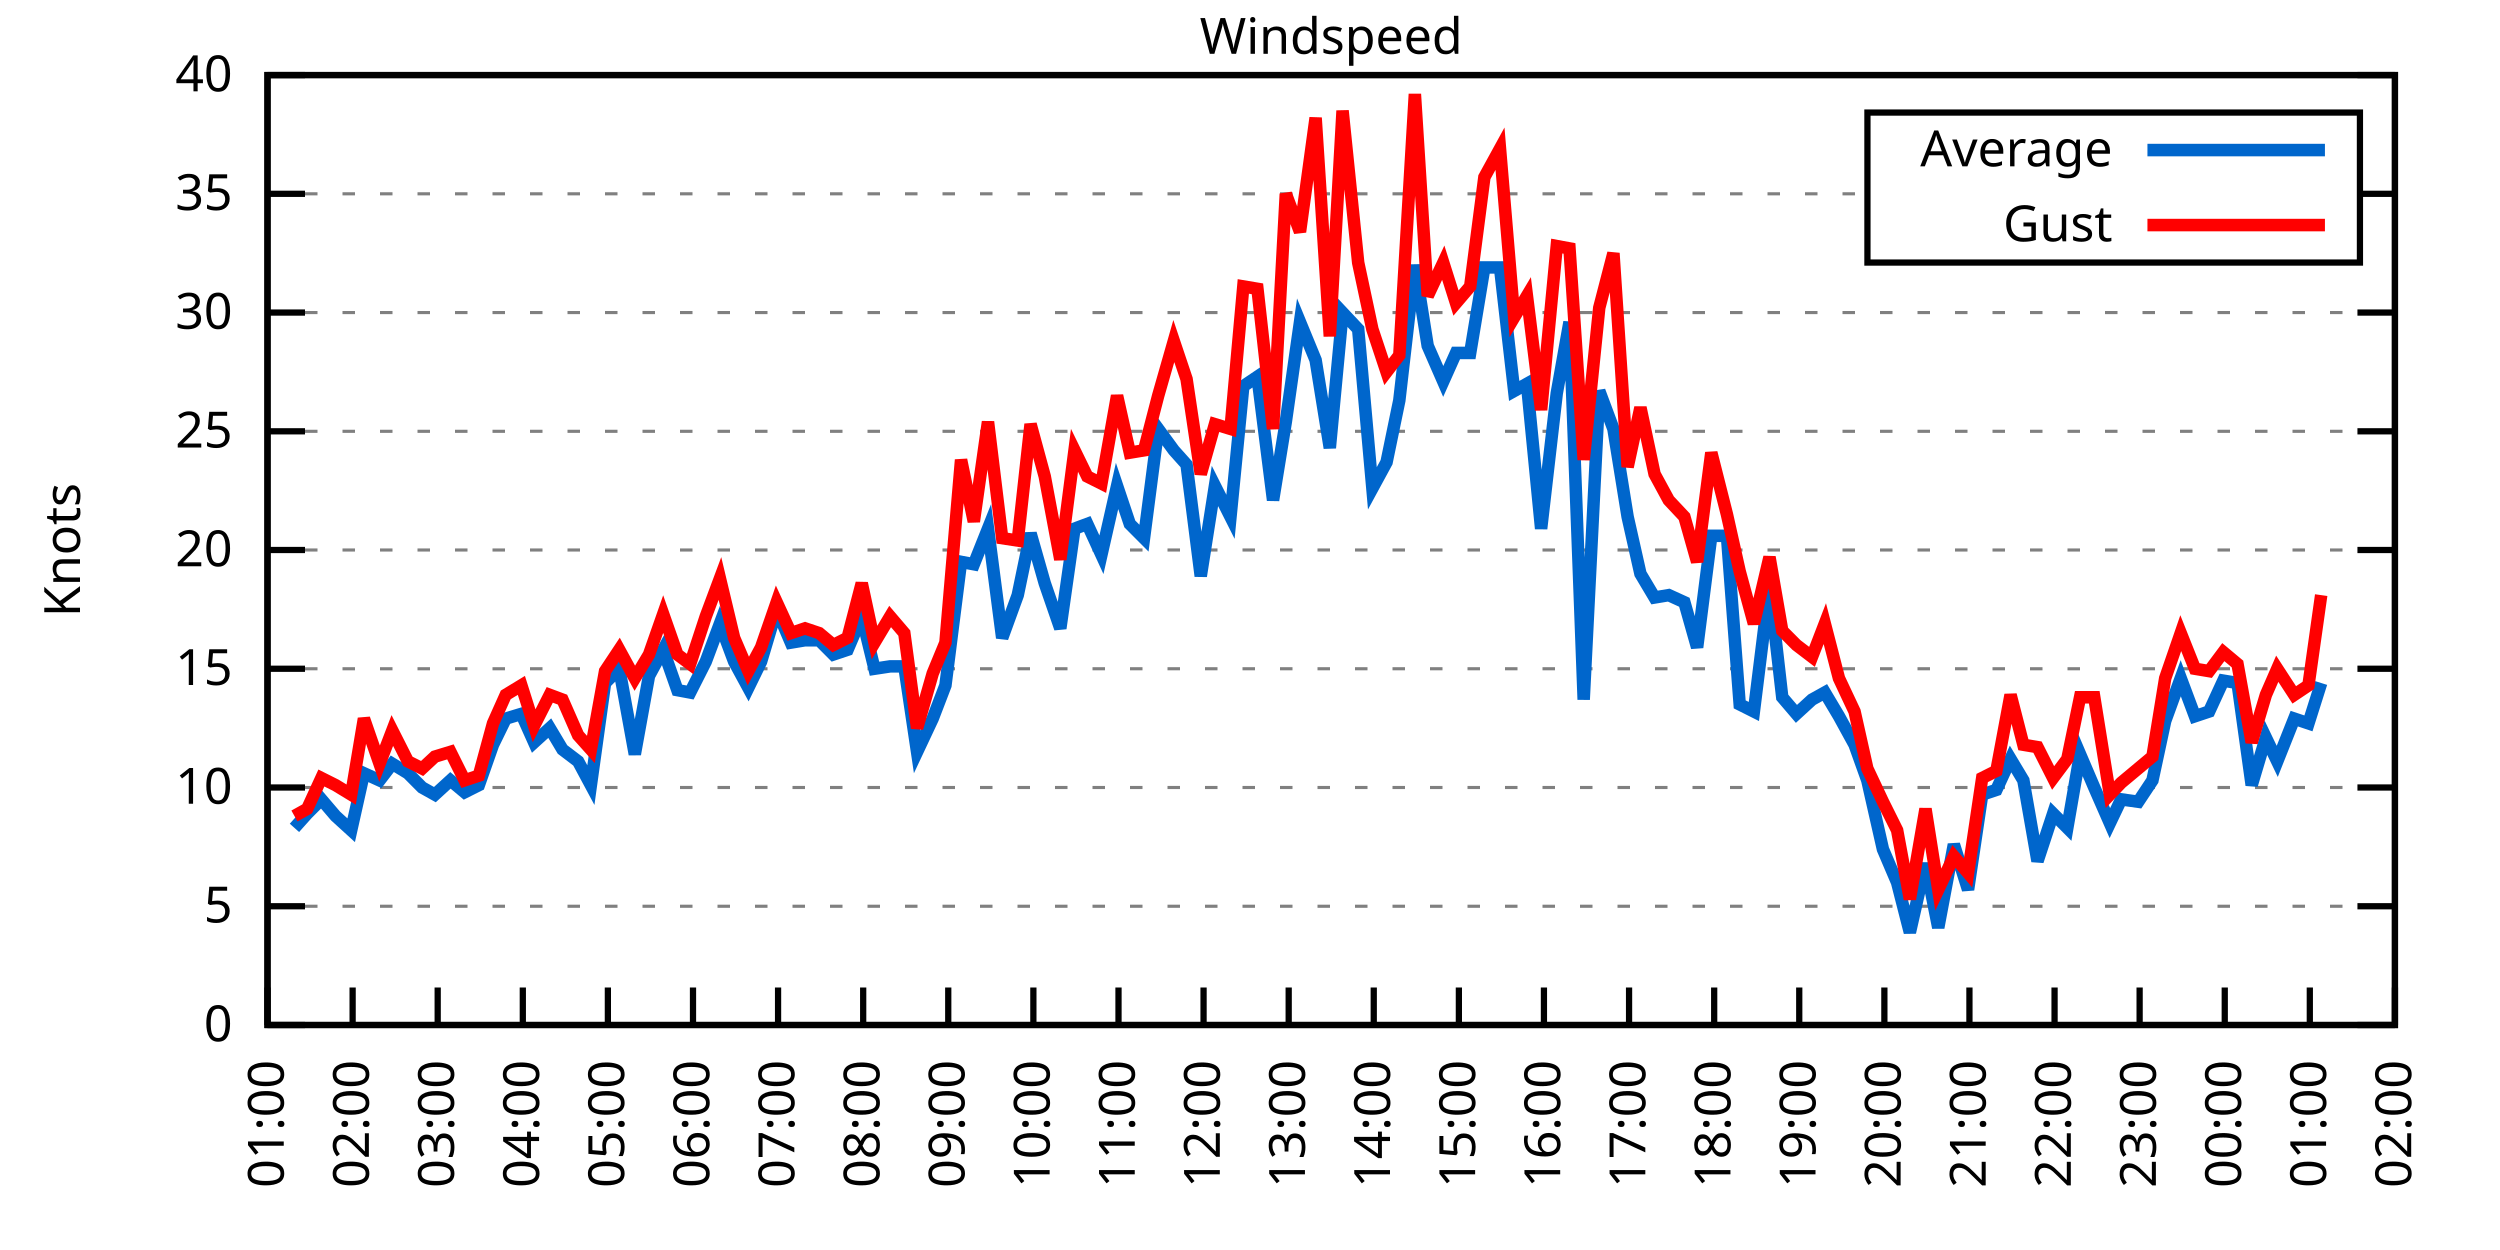
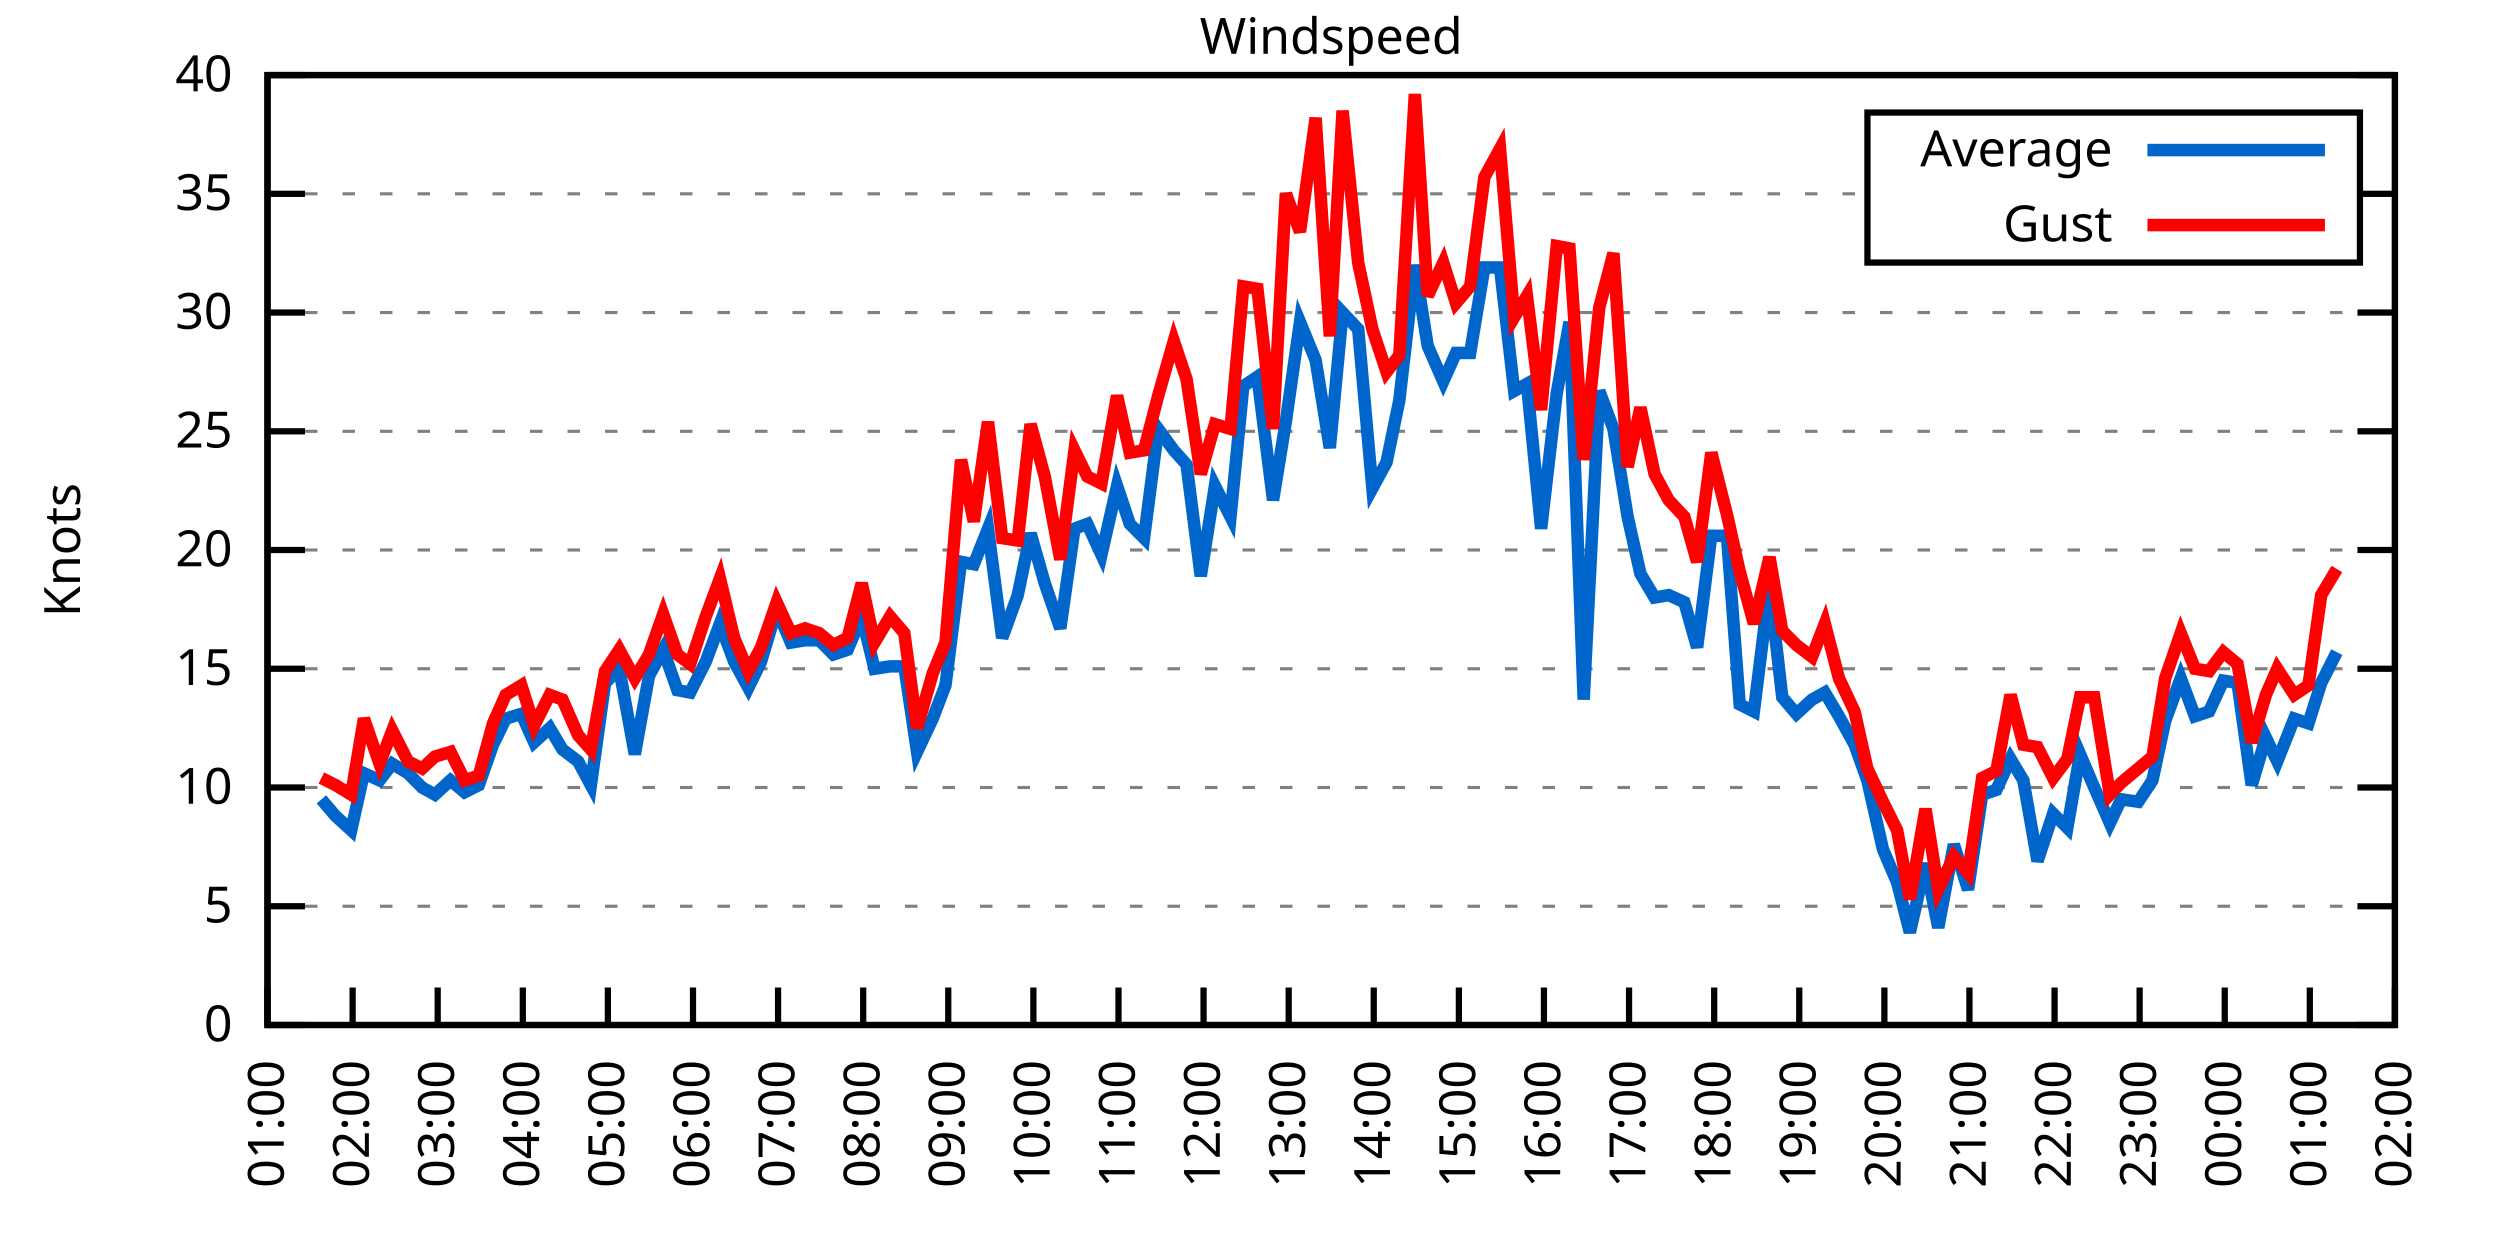
<svg xmlns="http://www.w3.org/2000/svg" xmlns:xlink="http://www.w3.org/1999/xlink" width="400" height="200" viewBox="0 0 400 200">
  <g id="gnuplot_canvas">
    <rect x="0" y="0" width="400" height="200" fill="none" />
    <defs>
      <circle id="gpDot" r="0.5" stroke-width="0.5" stroke="currentColor" />
      <path id="gpPt0" stroke-width="0.333" stroke="currentColor" d="M-1,0 h2 M0,-1 v2" />
      <path id="gpPt1" stroke-width="0.333" stroke="currentColor" d="M-1,-1 L1,1 M1,-1 L-1,1" />
      <path id="gpPt2" stroke-width="0.333" stroke="currentColor" d="M-1,0 L1,0 M0,-1 L0,1 M-1,-1 L1,1 M-1,1 L1,-1" />
      <rect id="gpPt3" stroke-width="0.333" stroke="currentColor" x="-1" y="-1" width="2" height="2" />
      <rect id="gpPt4" stroke-width="0.333" stroke="currentColor" fill="currentColor" x="-1" y="-1" width="2" height="2" />
      <circle id="gpPt5" stroke-width="0.333" stroke="currentColor" cx="0" cy="0" r="1" />
      <use xlink:href="#gpPt5" id="gpPt6" fill="currentColor" stroke="none" />
      <path id="gpPt7" stroke-width="0.333" stroke="currentColor" d="M0,-1.33 L-1.33,0.67 L1.33,0.67 z" />
      <use xlink:href="#gpPt7" id="gpPt8" fill="currentColor" stroke="none" />
      <use xlink:href="#gpPt7" id="gpPt9" stroke="currentColor" transform="rotate(180)" />
      <use xlink:href="#gpPt9" id="gpPt10" fill="currentColor" stroke="none" />
      <use xlink:href="#gpPt3" id="gpPt11" stroke="currentColor" transform="rotate(45)" />
      <use xlink:href="#gpPt11" id="gpPt12" fill="currentColor" stroke="none" />
      <path id="gpPt13" stroke-width="0.333" stroke="currentColor" d="M0,1.330 L1.265,0.411 L0.782,-1.067 L-0.782,-1.076 L-1.265,0.411 z" />
      <use xlink:href="#gpPt13" id="gpPt14" fill="currentColor" stroke="none" />
      <filter id="textbox" filterUnits="objectBoundingBox" x="0" y="0" height="1" width="1">
        <feFlood flood-color="white" flood-opacity="1" result="bgnd" />
        <feComposite in="SourceGraphic" in2="bgnd" operator="atop" />
      </filter>
      <filter id="greybox" filterUnits="objectBoundingBox" x="0" y="0" height="1" width="1">
        <feFlood flood-color="lightgrey" flood-opacity="1" result="grey" />
        <feComposite in="SourceGraphic" in2="grey" operator="atop" />
      </filter>
    </defs>
    <g fill="none" color="white" stroke="currentColor" stroke-width="1.00" stroke-linecap="butt" stroke-linejoin="miter">
</g>
    <g fill="none" color="black" stroke="currentColor" stroke-width="1.00" stroke-linecap="butt" stroke-linejoin="miter">
      <g stroke="none" shape-rendering="crispEdges">
        <polygon fill="rgb(255, 255, 255)" points="42.80,164.00 383.18,164.00 383.18,12.02 42.80,12.02 " />
      </g>
    </g>
    <g fill="none" color="black" stroke="currentColor" stroke-width="1.00" stroke-linecap="butt" stroke-linejoin="miter">
</g>
    <g fill="none" color="black" stroke="black" stroke-width="0.50" stroke-linecap="butt" stroke-linejoin="miter">
</g>
    <g fill="none" color="gray" stroke="currentColor" stroke-width="0.50" stroke-linecap="butt" stroke-linejoin="miter">
      <path stroke="gray" stroke-dasharray="2,4" class="gridline" d="M42.80,164.00 L383.19,164.00  " />
    </g>
    <g fill="none" color="gray" stroke="gray" stroke-width="1.00" stroke-linecap="butt" stroke-linejoin="miter">
</g>
    <g fill="none" color="black" stroke="currentColor" stroke-width="1.00" stroke-linecap="butt" stroke-linejoin="miter">
      <path stroke="black" d="M42.80,164.00 L48.80,164.00 M383.19,164.00 L377.19,164.00  " />
      <g transform="translate(37.20,166.60)" stroke="none" fill="black" font-family="Sans" font-size="8.00" text-anchor="end">
        <text>
          <tspan font-family="Sans"> 0</tspan>
        </text>
      </g>
    </g>
    <g fill="none" color="black" stroke="currentColor" stroke-width="1.00" stroke-linecap="butt" stroke-linejoin="miter">
</g>
    <g fill="none" color="black" stroke="black" stroke-width="0.50" stroke-linecap="butt" stroke-linejoin="miter">
</g>
    <g fill="none" color="gray" stroke="currentColor" stroke-width="0.50" stroke-linecap="butt" stroke-linejoin="miter">
      <path stroke="gray" stroke-dasharray="2,4" class="gridline" d="M42.80,145.00 L383.19,145.00  " />
    </g>
    <g fill="none" color="gray" stroke="gray" stroke-width="1.00" stroke-linecap="butt" stroke-linejoin="miter">
</g>
    <g fill="none" color="black" stroke="currentColor" stroke-width="1.00" stroke-linecap="butt" stroke-linejoin="miter">
      <path stroke="black" d="M42.80,145.00 L48.80,145.00 M383.19,145.00 L377.19,145.00  " />
      <g transform="translate(37.20,147.60)" stroke="none" fill="black" font-family="Sans" font-size="8.00" text-anchor="end">
        <text>
          <tspan font-family="Sans"> 5</tspan>
        </text>
      </g>
    </g>
    <g fill="none" color="black" stroke="currentColor" stroke-width="1.00" stroke-linecap="butt" stroke-linejoin="miter">
</g>
    <g fill="none" color="black" stroke="black" stroke-width="0.50" stroke-linecap="butt" stroke-linejoin="miter">
</g>
    <g fill="none" color="gray" stroke="currentColor" stroke-width="0.50" stroke-linecap="butt" stroke-linejoin="miter">
      <path stroke="gray" stroke-dasharray="2,4" class="gridline" d="M42.80,126.00 L383.19,126.00  " />
    </g>
    <g fill="none" color="gray" stroke="gray" stroke-width="1.00" stroke-linecap="butt" stroke-linejoin="miter">
</g>
    <g fill="none" color="black" stroke="currentColor" stroke-width="1.00" stroke-linecap="butt" stroke-linejoin="miter">
      <path stroke="black" d="M42.80,126.00 L48.80,126.00 M383.19,126.00 L377.19,126.00  " />
      <g transform="translate(37.20,128.60)" stroke="none" fill="black" font-family="Sans" font-size="8.00" text-anchor="end">
        <text>
          <tspan font-family="Sans"> 10</tspan>
        </text>
      </g>
    </g>
    <g fill="none" color="black" stroke="currentColor" stroke-width="1.00" stroke-linecap="butt" stroke-linejoin="miter">
</g>
    <g fill="none" color="black" stroke="black" stroke-width="0.50" stroke-linecap="butt" stroke-linejoin="miter">
</g>
    <g fill="none" color="gray" stroke="currentColor" stroke-width="0.50" stroke-linecap="butt" stroke-linejoin="miter">
      <path stroke="gray" stroke-dasharray="2,4" class="gridline" d="M42.80,107.00 L383.19,107.00  " />
    </g>
    <g fill="none" color="gray" stroke="gray" stroke-width="1.00" stroke-linecap="butt" stroke-linejoin="miter">
</g>
    <g fill="none" color="black" stroke="currentColor" stroke-width="1.00" stroke-linecap="butt" stroke-linejoin="miter">
      <path stroke="black" d="M42.80,107.00 L48.80,107.00 M383.19,107.00 L377.19,107.00  " />
      <g transform="translate(37.20,109.60)" stroke="none" fill="black" font-family="Sans" font-size="8.00" text-anchor="end">
        <text>
          <tspan font-family="Sans"> 15</tspan>
        </text>
      </g>
    </g>
    <g fill="none" color="black" stroke="currentColor" stroke-width="1.00" stroke-linecap="butt" stroke-linejoin="miter">
</g>
    <g fill="none" color="black" stroke="black" stroke-width="0.50" stroke-linecap="butt" stroke-linejoin="miter">
</g>
    <g fill="none" color="gray" stroke="currentColor" stroke-width="0.50" stroke-linecap="butt" stroke-linejoin="miter">
      <path stroke="gray" stroke-dasharray="2,4" class="gridline" d="M42.80,88.00 L383.19,88.00  " />
    </g>
    <g fill="none" color="gray" stroke="gray" stroke-width="1.00" stroke-linecap="butt" stroke-linejoin="miter">
</g>
    <g fill="none" color="black" stroke="currentColor" stroke-width="1.00" stroke-linecap="butt" stroke-linejoin="miter">
      <path stroke="black" d="M42.80,88.00 L48.80,88.00 M383.19,88.00 L377.19,88.00  " />
      <g transform="translate(37.20,90.60)" stroke="none" fill="black" font-family="Sans" font-size="8.00" text-anchor="end">
        <text>
          <tspan font-family="Sans"> 20</tspan>
        </text>
      </g>
    </g>
    <g fill="none" color="black" stroke="currentColor" stroke-width="1.00" stroke-linecap="butt" stroke-linejoin="miter">
</g>
    <g fill="none" color="black" stroke="black" stroke-width="0.50" stroke-linecap="butt" stroke-linejoin="miter">
</g>
    <g fill="none" color="gray" stroke="currentColor" stroke-width="0.50" stroke-linecap="butt" stroke-linejoin="miter">
      <path stroke="gray" stroke-dasharray="2,4" class="gridline" d="M42.80,69.01 L383.19,69.01  " />
    </g>
    <g fill="none" color="gray" stroke="gray" stroke-width="1.00" stroke-linecap="butt" stroke-linejoin="miter">
</g>
    <g fill="none" color="black" stroke="currentColor" stroke-width="1.00" stroke-linecap="butt" stroke-linejoin="miter">
      <path stroke="black" d="M42.80,69.01 L48.80,69.01 M383.19,69.01 L377.19,69.01  " />
      <g transform="translate(37.20,71.61)" stroke="none" fill="black" font-family="Sans" font-size="8.00" text-anchor="end">
        <text>
          <tspan font-family="Sans"> 25</tspan>
        </text>
      </g>
    </g>
    <g fill="none" color="black" stroke="currentColor" stroke-width="1.00" stroke-linecap="butt" stroke-linejoin="miter">
</g>
    <g fill="none" color="black" stroke="black" stroke-width="0.50" stroke-linecap="butt" stroke-linejoin="miter">
</g>
    <g fill="none" color="gray" stroke="currentColor" stroke-width="0.50" stroke-linecap="butt" stroke-linejoin="miter">
      <path stroke="gray" stroke-dasharray="2,4" class="gridline" d="M42.80,50.01 L383.19,50.01  " />
    </g>
    <g fill="none" color="gray" stroke="gray" stroke-width="1.00" stroke-linecap="butt" stroke-linejoin="miter">
</g>
    <g fill="none" color="black" stroke="currentColor" stroke-width="1.00" stroke-linecap="butt" stroke-linejoin="miter">
      <path stroke="black" d="M42.80,50.01 L48.80,50.01 M383.19,50.01 L377.19,50.01  " />
      <g transform="translate(37.20,52.61)" stroke="none" fill="black" font-family="Sans" font-size="8.00" text-anchor="end">
        <text>
          <tspan font-family="Sans"> 30</tspan>
        </text>
      </g>
    </g>
    <g fill="none" color="black" stroke="currentColor" stroke-width="1.00" stroke-linecap="butt" stroke-linejoin="miter">
</g>
    <g fill="none" color="black" stroke="black" stroke-width="0.50" stroke-linecap="butt" stroke-linejoin="miter">
</g>
    <g fill="none" color="gray" stroke="currentColor" stroke-width="0.50" stroke-linecap="butt" stroke-linejoin="miter">
      <path stroke="gray" stroke-dasharray="2,4" class="gridline" d="M42.80,31.01 L298.79,31.01 M377.59,31.01 L383.19,31.01  " />
    </g>
    <g fill="none" color="gray" stroke="gray" stroke-width="1.00" stroke-linecap="butt" stroke-linejoin="miter">
</g>
    <g fill="none" color="black" stroke="currentColor" stroke-width="1.00" stroke-linecap="butt" stroke-linejoin="miter">
      <path stroke="black" d="M42.80,31.01 L48.80,31.01 M383.19,31.01 L377.19,31.01  " />
      <g transform="translate(37.20,33.61)" stroke="none" fill="black" font-family="Sans" font-size="8.00" text-anchor="end">
        <text>
          <tspan font-family="Sans"> 35</tspan>
        </text>
      </g>
    </g>
    <g fill="none" color="black" stroke="currentColor" stroke-width="1.00" stroke-linecap="butt" stroke-linejoin="miter">
</g>
    <g fill="none" color="black" stroke="black" stroke-width="0.50" stroke-linecap="butt" stroke-linejoin="miter">
</g>
    <g fill="none" color="gray" stroke="currentColor" stroke-width="0.50" stroke-linecap="butt" stroke-linejoin="miter">
      <path stroke="gray" stroke-dasharray="2,4" class="gridline" d="M42.80,12.01 L383.19,12.01  " />
    </g>
    <g fill="none" color="gray" stroke="gray" stroke-width="1.00" stroke-linecap="butt" stroke-linejoin="miter">
</g>
    <g fill="none" color="black" stroke="currentColor" stroke-width="1.00" stroke-linecap="butt" stroke-linejoin="miter">
      <path stroke="black" d="M42.80,12.01 L48.80,12.01 M383.19,12.01 L377.19,12.01  " />
      <g transform="translate(37.20,14.61)" stroke="none" fill="black" font-family="Sans" font-size="8.00" text-anchor="end">
        <text>
          <tspan font-family="Sans"> 40</tspan>
        </text>
      </g>
    </g>
    <g fill="none" color="black" stroke="currentColor" stroke-width="1.00" stroke-linecap="butt" stroke-linejoin="miter">
      <path stroke="black" d="M42.80,164.00 L42.80,158.00  " />
      <g transform="translate(45.40,169.60) rotate(270.00)" stroke="none" fill="black" font-family="Sans" font-size="8.00" text-anchor="end">
        <text>
          <tspan font-family="Sans">01:00</tspan>
        </text>
      </g>
    </g>
    <g fill="none" color="black" stroke="currentColor" stroke-width="1.00" stroke-linecap="butt" stroke-linejoin="miter">
      <path stroke="black" d="M56.42,164.00 L56.42,158.00  " />
      <g transform="translate(59.02,169.60) rotate(270.00)" stroke="none" fill="black" font-family="Sans" font-size="8.00" text-anchor="end">
        <text>
          <tspan font-family="Sans">02:00</tspan>
        </text>
      </g>
    </g>
    <g fill="none" color="black" stroke="currentColor" stroke-width="1.00" stroke-linecap="butt" stroke-linejoin="miter">
      <path stroke="black" d="M70.03,164.00 L70.03,158.00  " />
      <g transform="translate(72.63,169.60) rotate(270.00)" stroke="none" fill="black" font-family="Sans" font-size="8.00" text-anchor="end">
        <text>
          <tspan font-family="Sans">03:00</tspan>
        </text>
      </g>
    </g>
    <g fill="none" color="black" stroke="currentColor" stroke-width="1.00" stroke-linecap="butt" stroke-linejoin="miter">
      <path stroke="black" d="M83.65,164.00 L83.65,158.00  " />
      <g transform="translate(86.25,169.60) rotate(270.00)" stroke="none" fill="black" font-family="Sans" font-size="8.00" text-anchor="end">
        <text>
          <tspan font-family="Sans">04:00</tspan>
        </text>
      </g>
    </g>
    <g fill="none" color="black" stroke="currentColor" stroke-width="1.00" stroke-linecap="butt" stroke-linejoin="miter">
      <path stroke="black" d="M97.26,164.00 L97.26,158.00  " />
      <g transform="translate(99.86,169.60) rotate(270.00)" stroke="none" fill="black" font-family="Sans" font-size="8.00" text-anchor="end">
        <text>
          <tspan font-family="Sans">05:00</tspan>
        </text>
      </g>
    </g>
    <g fill="none" color="black" stroke="currentColor" stroke-width="1.00" stroke-linecap="butt" stroke-linejoin="miter">
      <path stroke="black" d="M110.88,164.00 L110.88,158.00  " />
      <g transform="translate(113.48,169.60) rotate(270.00)" stroke="none" fill="black" font-family="Sans" font-size="8.00" text-anchor="end">
        <text>
          <tspan font-family="Sans">06:00</tspan>
        </text>
      </g>
    </g>
    <g fill="none" color="black" stroke="currentColor" stroke-width="1.00" stroke-linecap="butt" stroke-linejoin="miter">
      <path stroke="black" d="M124.49,164.00 L124.49,158.00  " />
      <g transform="translate(127.09,169.60) rotate(270.00)" stroke="none" fill="black" font-family="Sans" font-size="8.00" text-anchor="end">
        <text>
          <tspan font-family="Sans">07:00</tspan>
        </text>
      </g>
    </g>
    <g fill="none" color="black" stroke="currentColor" stroke-width="1.00" stroke-linecap="butt" stroke-linejoin="miter">
      <path stroke="black" d="M138.11,164.00 L138.11,158.00  " />
      <g transform="translate(140.71,169.60) rotate(270.00)" stroke="none" fill="black" font-family="Sans" font-size="8.00" text-anchor="end">
        <text>
          <tspan font-family="Sans">08:00</tspan>
        </text>
      </g>
    </g>
    <g fill="none" color="black" stroke="currentColor" stroke-width="1.00" stroke-linecap="butt" stroke-linejoin="miter">
      <path stroke="black" d="M151.72,164.00 L151.72,158.00  " />
      <g transform="translate(154.32,169.60) rotate(270.00)" stroke="none" fill="black" font-family="Sans" font-size="8.00" text-anchor="end">
        <text>
          <tspan font-family="Sans">09:00</tspan>
        </text>
      </g>
    </g>
    <g fill="none" color="black" stroke="currentColor" stroke-width="1.00" stroke-linecap="butt" stroke-linejoin="miter">
      <path stroke="black" d="M165.34,164.00 L165.34,158.00  " />
      <g transform="translate(167.94,169.60) rotate(270.00)" stroke="none" fill="black" font-family="Sans" font-size="8.00" text-anchor="end">
        <text>
          <tspan font-family="Sans">10:00</tspan>
        </text>
      </g>
    </g>
    <g fill="none" color="black" stroke="currentColor" stroke-width="1.00" stroke-linecap="butt" stroke-linejoin="miter">
      <path stroke="black" d="M178.96,164.00 L178.96,158.00  " />
      <g transform="translate(181.56,169.60) rotate(270.00)" stroke="none" fill="black" font-family="Sans" font-size="8.00" text-anchor="end">
        <text>
          <tspan font-family="Sans">11:00</tspan>
        </text>
      </g>
    </g>
    <g fill="none" color="black" stroke="currentColor" stroke-width="1.00" stroke-linecap="butt" stroke-linejoin="miter">
      <path stroke="black" d="M192.57,164.00 L192.57,158.00  " />
      <g transform="translate(195.17,169.60) rotate(270.00)" stroke="none" fill="black" font-family="Sans" font-size="8.00" text-anchor="end">
        <text>
          <tspan font-family="Sans">12:00</tspan>
        </text>
      </g>
    </g>
    <g fill="none" color="black" stroke="currentColor" stroke-width="1.00" stroke-linecap="butt" stroke-linejoin="miter">
      <path stroke="black" d="M206.19,164.00 L206.19,158.00  " />
      <g transform="translate(208.79,169.60) rotate(270.00)" stroke="none" fill="black" font-family="Sans" font-size="8.00" text-anchor="end">
        <text>
          <tspan font-family="Sans">13:00</tspan>
        </text>
      </g>
    </g>
    <g fill="none" color="black" stroke="currentColor" stroke-width="1.00" stroke-linecap="butt" stroke-linejoin="miter">
      <path stroke="black" d="M219.80,164.00 L219.80,158.00  " />
      <g transform="translate(222.40,169.60) rotate(270.00)" stroke="none" fill="black" font-family="Sans" font-size="8.00" text-anchor="end">
        <text>
          <tspan font-family="Sans">14:00</tspan>
        </text>
      </g>
    </g>
    <g fill="none" color="black" stroke="currentColor" stroke-width="1.00" stroke-linecap="butt" stroke-linejoin="miter">
      <path stroke="black" d="M233.42,164.00 L233.42,158.00  " />
      <g transform="translate(236.02,169.60) rotate(270.00)" stroke="none" fill="black" font-family="Sans" font-size="8.00" text-anchor="end">
        <text>
          <tspan font-family="Sans">15:00</tspan>
        </text>
      </g>
    </g>
    <g fill="none" color="black" stroke="currentColor" stroke-width="1.00" stroke-linecap="butt" stroke-linejoin="miter">
      <path stroke="black" d="M247.03,164.00 L247.03,158.00  " />
      <g transform="translate(249.63,169.60) rotate(270.00)" stroke="none" fill="black" font-family="Sans" font-size="8.00" text-anchor="end">
        <text>
          <tspan font-family="Sans">16:00</tspan>
        </text>
      </g>
    </g>
    <g fill="none" color="black" stroke="currentColor" stroke-width="1.00" stroke-linecap="butt" stroke-linejoin="miter">
      <path stroke="black" d="M260.65,164.00 L260.65,158.00  " />
      <g transform="translate(263.25,169.60) rotate(270.00)" stroke="none" fill="black" font-family="Sans" font-size="8.00" text-anchor="end">
        <text>
          <tspan font-family="Sans">17:00</tspan>
        </text>
      </g>
    </g>
    <g fill="none" color="black" stroke="currentColor" stroke-width="1.00" stroke-linecap="butt" stroke-linejoin="miter">
      <path stroke="black" d="M274.27,164.00 L274.27,158.00  " />
      <g transform="translate(276.87,169.60) rotate(270.00)" stroke="none" fill="black" font-family="Sans" font-size="8.00" text-anchor="end">
        <text>
          <tspan font-family="Sans">18:00</tspan>
        </text>
      </g>
    </g>
    <g fill="none" color="black" stroke="currentColor" stroke-width="1.00" stroke-linecap="butt" stroke-linejoin="miter">
      <path stroke="black" d="M287.88,164.00 L287.88,158.00  " />
      <g transform="translate(290.48,169.60) rotate(270.00)" stroke="none" fill="black" font-family="Sans" font-size="8.00" text-anchor="end">
        <text>
          <tspan font-family="Sans">19:00</tspan>
        </text>
      </g>
    </g>
    <g fill="none" color="black" stroke="currentColor" stroke-width="1.00" stroke-linecap="butt" stroke-linejoin="miter">
      <path stroke="black" d="M301.50,164.00 L301.50,158.00  " />
      <g transform="translate(304.10,169.60) rotate(270.00)" stroke="none" fill="black" font-family="Sans" font-size="8.00" text-anchor="end">
        <text>
          <tspan font-family="Sans">20:00</tspan>
        </text>
      </g>
    </g>
    <g fill="none" color="black" stroke="currentColor" stroke-width="1.00" stroke-linecap="butt" stroke-linejoin="miter">
      <path stroke="black" d="M315.11,164.00 L315.11,158.00  " />
      <g transform="translate(317.71,169.60) rotate(270.00)" stroke="none" fill="black" font-family="Sans" font-size="8.00" text-anchor="end">
        <text>
          <tspan font-family="Sans">21:00</tspan>
        </text>
      </g>
    </g>
    <g fill="none" color="black" stroke="currentColor" stroke-width="1.00" stroke-linecap="butt" stroke-linejoin="miter">
      <path stroke="black" d="M328.73,164.00 L328.73,158.00  " />
      <g transform="translate(331.33,169.60) rotate(270.00)" stroke="none" fill="black" font-family="Sans" font-size="8.00" text-anchor="end">
        <text>
          <tspan font-family="Sans">22:00</tspan>
        </text>
      </g>
    </g>
    <g fill="none" color="black" stroke="currentColor" stroke-width="1.00" stroke-linecap="butt" stroke-linejoin="miter">
      <path stroke="black" d="M342.34,164.00 L342.34,158.00  " />
      <g transform="translate(344.94,169.60) rotate(270.00)" stroke="none" fill="black" font-family="Sans" font-size="8.00" text-anchor="end">
        <text>
          <tspan font-family="Sans">23:00</tspan>
        </text>
      </g>
    </g>
    <g fill="none" color="black" stroke="currentColor" stroke-width="1.00" stroke-linecap="butt" stroke-linejoin="miter">
      <path stroke="black" d="M355.96,164.00 L355.96,158.00  " />
      <g transform="translate(358.56,169.60) rotate(270.00)" stroke="none" fill="black" font-family="Sans" font-size="8.00" text-anchor="end">
        <text>
          <tspan font-family="Sans">00:00</tspan>
        </text>
      </g>
    </g>
    <g fill="none" color="black" stroke="currentColor" stroke-width="1.00" stroke-linecap="butt" stroke-linejoin="miter">
      <path stroke="black" d="M369.57,164.00 L369.57,158.00  " />
      <g transform="translate(372.17,169.60) rotate(270.00)" stroke="none" fill="black" font-family="Sans" font-size="8.00" text-anchor="end">
        <text>
          <tspan font-family="Sans">01:00</tspan>
        </text>
      </g>
    </g>
    <g fill="none" color="black" stroke="currentColor" stroke-width="1.00" stroke-linecap="butt" stroke-linejoin="miter">
      <path stroke="black" d="M383.19,164.00 L383.19,158.00  " />
      <g transform="translate(385.79,169.60) rotate(270.00)" stroke="none" fill="black" font-family="Sans" font-size="8.00" text-anchor="end">
        <text>
          <tspan font-family="Sans">02:00</tspan>
        </text>
      </g>
    </g>
    <g fill="none" color="black" stroke="currentColor" stroke-width="1.00" stroke-linecap="butt" stroke-linejoin="miter">
</g>
    <g fill="none" color="black" stroke="currentColor" stroke-width="1.00" stroke-linecap="butt" stroke-linejoin="miter">
      <path stroke="black" d="M42.80,12.01 L42.80,164.00 L383.19,164.00 L383.19,12.01 L42.80,12.01 Z  " />
    </g>
    <g fill="none" color="black" stroke="currentColor" stroke-width="1.00" stroke-linecap="butt" stroke-linejoin="miter">
</g>
    <g fill="none" color="black" stroke="currentColor" stroke-width="1.00" stroke-linecap="butt" stroke-linejoin="miter">
      <path stroke="black" d="M298.79,42.01 L298.79,18.01 L377.59,18.01 L377.59,42.01 L298.79,42.01 Z  " />
    </g>
    <g id="Windspeed_plot_1">
      <g fill="none" color="white" stroke="black" stroke-width="2.00" stroke-linecap="butt" stroke-linejoin="miter">
</g>
      <g fill="none" color="black" stroke="currentColor" stroke-width="2.00" stroke-linecap="butt" stroke-linejoin="miter">
        <g transform="translate(337.99,26.61)" stroke="none" fill="black" font-family="Sans" font-size="8.00" text-anchor="end">
          <text>
            <tspan font-family="Sans">Average</tspan>
          </text>
        </g>
      </g>
      <g fill="none" color="black" stroke="currentColor" stroke-width="2.00" stroke-linecap="butt" stroke-linejoin="miter">
-         <path stroke="rgb(  0, 102, 204)" d="M343.59,24.01 L371.99,24.01 M47.11,132.46 L49.15,130.18 L51.42,127.90 L53.69,130.56 L56.19,132.84 L58.23,123.72   L60.73,124.86 L62.77,122.20 L65.27,123.72 L67.54,126.00 L69.58,127.14 L72.07,124.86 L74.34,126.76 L76.61,125.62   L78.88,119.16 L80.92,114.98 L83.42,114.22 L85.46,118.78 L87.96,116.50 L90.00,119.92 L92.50,121.82 L94.54,125.62   L96.81,109.28 L99.08,107.00 L101.57,120.68 L103.84,108.14 L106.11,103.96 L108.38,110.42 L110.42,110.80 L112.92,105.86   L115.19,99.78 L117.46,105.86 L119.73,110.04 L121.77,105.86 L124.27,97.50 L126.54,102.82 L128.81,102.44 L131.07,102.44   L133.34,104.72 L135.61,103.96 L137.88,98.64 L139.92,107.00 L142.42,106.62 L144.69,106.62 L146.73,120.30 L149.23,114.98   L151.27,109.66 L153.77,89.90 L155.81,90.28 L158.08,84.59 L160.35,102.06 L162.84,95.22 L164.89,85.35 L167.16,93.32   L169.65,100.54 L171.92,84.59 L173.96,83.83 L176.23,88.76 L178.73,77.75 L180.77,83.83 L183.04,86.11 L185.31,68.63   L187.81,72.05 L189.85,74.33 L192.12,92.18 L194.39,77.75 L196.88,82.69 L198.93,61.79 L201.19,60.27 L203.69,80.03   L205.73,67.49 L208.00,51.53 L210.50,57.61 L212.77,71.67 L214.81,50.01 L217.31,52.67 L219.58,78.13 L221.85,73.95   L223.89,64.07 L226.38,42.41 L228.43,55.33 L230.92,61.03 L232.96,56.47 L235.23,56.47 L237.50,42.79 L240.00,42.79   L242.27,62.55 L244.31,61.41 L246.58,84.59 L249.08,62.93 L251.12,51.53 L253.39,111.94 L255.88,62.55 L258.15,68.63   L260.42,82.69 L262.47,91.80 L264.73,95.60 L267.00,95.22 L269.50,96.36 L271.54,103.58 L273.81,85.73 L276.31,85.73   L278.35,112.70 L280.62,113.84 L283.12,93.70 L285.16,111.56 L287.43,114.22 L289.92,111.94 L291.97,110.80 L294.23,114.60   L296.73,119.16 L298.77,124.86 L301.27,135.88 L303.54,141.20 L305.58,149.18 L308.08,138.16 L310.12,148.42 L312.62,135.12   L314.89,142.34 L317.15,127.14 L319.42,126.38 L321.69,121.44 L323.74,124.86 L326.00,137.78 L328.50,130.18 L330.77,132.46   L332.81,120.68 L335.08,126.00 L337.58,131.70 L339.39,127.90 L342.12,128.28 L344.39,124.86 L346.43,115.36 L348.92,108.52   L351.19,114.60 L353.46,113.84 L355.73,108.90 L358.00,109.28 L360.27,125.62 L362.54,118.02 L364.36,121.82 L367.08,114.98   L369.35,115.74 L371.39,109.28  " />
+         <path stroke="rgb(  0, 102, 204)" d="M343.59,24.01 L371.99,24.01 M51.42,127.90 L53.69,130.56 L56.19,132.84 L58.23,123.72 L60.73,124.86 L62.77,122.20   L65.27,123.72 L67.54,126.00 L69.58,127.14 L72.07,124.86 L74.34,126.76 L76.61,125.62 L78.88,119.16 L80.92,114.98   L83.42,114.22 L85.46,118.78 L87.96,116.50 L90.00,119.92 L92.50,121.82 L94.54,125.62 L96.81,109.28 L99.08,107.00   L101.57,120.68 L103.84,108.14 L106.11,103.96 L108.38,110.42 L110.42,110.80 L112.92,105.86 L115.19,99.78 L117.46,105.86   L119.73,110.04 L121.77,105.86 L124.27,97.50 L126.54,102.82 L128.81,102.44 L131.07,102.44 L133.34,104.72 L135.61,103.96   L137.88,98.64 L139.92,107.00 L142.42,106.62 L144.69,106.62 L146.73,120.30 L149.23,114.98 L151.27,109.66 L153.77,89.90   L155.81,90.28 L158.08,84.59 L160.35,102.06 L162.84,95.22 L164.89,85.35 L167.16,93.32 L169.65,100.54 L171.92,84.59   L173.96,83.83 L176.23,88.76 L178.73,77.75 L180.77,83.83 L183.04,86.11 L185.31,68.63 L187.81,72.05 L189.85,74.33   L192.12,92.18 L194.39,77.75 L196.88,82.69 L198.93,61.79 L201.19,60.27 L203.69,80.03 L205.73,67.49 L208.00,51.53   L210.50,57.61 L212.77,71.67 L214.81,50.01 L217.31,52.67 L219.58,78.13 L221.85,73.95 L223.89,64.07 L226.38,42.41   L228.43,55.33 L230.92,61.03 L232.96,56.47 L235.23,56.47 L237.50,42.79 L240.00,42.79 L242.27,62.55 L244.31,61.41   L246.58,84.59 L249.08,62.93 L251.12,51.53 L253.39,111.94 L255.88,62.55 L258.15,68.63 L260.42,82.69 L262.47,91.80   L264.73,95.60 L267.00,95.22 L269.50,96.36 L271.54,103.58 L273.81,85.73 L276.31,85.73 L278.35,112.70 L280.62,113.84   L283.12,93.70 L285.16,111.56 L287.43,114.22 L289.92,111.94 L291.97,110.80 L294.23,114.60 L296.73,119.16 L298.77,124.86   L301.27,135.88 L303.54,141.20 L305.58,149.18 L308.08,138.16 L310.12,148.42 L312.62,135.12 L314.89,142.34 L317.15,127.14   L319.42,126.38 L321.69,121.44 L323.74,124.86 L326.00,137.78 L328.50,130.18 L330.77,132.46 L332.81,120.68 L335.08,126.00   L337.58,131.70 L339.39,127.90 L342.12,128.28 L344.39,124.86 L346.43,115.36 L348.92,108.52 L351.19,114.60 L353.46,113.84   L355.73,108.90 L358.00,109.28 L360.27,125.62 L362.54,118.02 L364.36,121.82 L367.08,114.98 L369.35,115.74 L371.39,109.28   L373.89,104.34  " />
      </g>
    </g>
    <g id="Windspeed_plot_2">
      <g fill="none" color="black" stroke="currentColor" stroke-width="2.00" stroke-linecap="butt" stroke-linejoin="miter">
        <g transform="translate(337.99,38.61)" stroke="none" fill="black" font-family="Sans" font-size="8.00" text-anchor="end">
          <text>
            <tspan font-family="Sans">Gust</tspan>
          </text>
        </g>
      </g>
      <g fill="none" color="black" stroke="currentColor" stroke-width="2.00" stroke-linecap="butt" stroke-linejoin="miter">
-         <path stroke="rgb(255,   0,   0)" d="M343.59,36.01 L371.99,36.01 M47.11,130.56 L49.15,129.42 L51.42,124.48 L53.69,125.62 L56.19,127.14 L58.23,114.98   L60.73,122.20 L62.77,116.88 L65.27,121.82 L67.54,122.96 L69.58,121.06 L72.07,120.30 L74.34,124.86 L76.61,124.10   L78.88,115.74 L80.92,111.18 L83.42,109.66 L85.46,116.12 L87.96,111.18 L90.00,111.94 L92.50,117.64 L94.54,119.92   L96.81,107.38 L99.08,103.96 L101.57,108.52 L103.84,104.72 L106.11,98.26 L108.38,104.72 L110.42,106.24 L112.92,98.64   L115.19,92.56 L117.46,102.06 L119.73,107.38 L121.77,103.58 L124.27,96.36 L126.54,101.30 L128.81,100.54 L131.07,101.30   L133.34,103.20 L135.61,102.06 L137.88,93.32 L139.92,102.82 L142.42,98.64 L144.69,101.30 L146.73,116.50 L149.23,107.76   L151.27,102.82 L153.77,73.57 L155.81,83.45 L158.08,67.49 L160.35,86.11 L162.84,86.49 L164.89,67.87 L167.16,76.23   L169.65,89.52 L171.92,72.05 L173.96,76.23 L176.23,77.37 L178.73,63.31 L180.77,72.43 L183.04,72.05 L185.31,63.31   L187.81,54.57 L189.85,60.65 L192.12,75.85 L194.39,67.87 L196.88,68.63 L198.93,45.83 L201.19,46.21 L203.69,68.63   L205.73,31.01 L208.00,37.09 L210.50,18.85 L212.77,53.81 L214.81,17.71 L217.31,42.03 L219.58,52.67 L221.85,59.51   L223.89,56.85 L226.38,15.05 L228.43,47.35 L230.92,42.03 L232.96,48.49 L235.23,45.83 L237.50,28.35 L240.00,23.79   L242.27,50.77 L244.31,47.35 L246.58,65.59 L249.08,39.37 L251.12,39.75 L253.39,73.57 L255.88,49.25 L258.15,40.51   L260.42,74.71 L262.47,65.21 L264.73,75.85 L267.00,80.03 L269.50,82.69 L271.54,89.90 L273.81,72.43 L276.31,82.31   L278.35,91.42 L280.62,99.78 L283.12,89.14 L285.16,100.92 L287.43,103.20 L289.92,105.10 L291.97,99.78 L294.23,108.52   L296.73,113.84 L298.77,122.96 L301.27,128.28 L303.54,132.84 L305.58,143.86 L308.08,129.42 L310.12,142.34 L312.62,137.02   L314.89,139.68 L317.15,124.48 L319.42,123.34 L321.69,111.18 L323.74,119.16 L326.00,119.54 L328.50,124.48 L330.77,121.44   L332.81,111.56 L335.08,111.56 L337.58,127.14 L339.39,125.24 L342.12,122.96 L344.39,121.06 L346.43,108.52 L348.92,101.30   L351.19,107.00 L353.46,107.38 L355.73,104.34 L358.00,106.24 L360.27,118.78 L362.54,111.18 L364.36,107.00 L367.08,111.18   L369.35,109.66 L371.39,95.22  " />
+         <path stroke="rgb(255,   0,   0)" d="M343.59,36.01 L371.99,36.01 M51.42,124.48 L53.69,125.62 L56.19,127.14 L58.23,114.98 L60.73,122.20 L62.77,116.88   L65.27,121.82 L67.54,122.96 L69.58,121.06 L72.07,120.30 L74.34,124.86 L76.61,124.10 L78.88,115.74 L80.92,111.18   L83.42,109.66 L85.46,116.12 L87.96,111.18 L90.00,111.94 L92.50,117.64 L94.54,119.92 L96.81,107.38 L99.08,103.96   L101.57,108.52 L103.84,104.72 L106.11,98.26 L108.38,104.72 L110.42,106.24 L112.92,98.64 L115.19,92.56 L117.46,102.06   L119.73,107.38 L121.77,103.58 L124.27,96.36 L126.54,101.30 L128.81,100.54 L131.07,101.30 L133.34,103.20 L135.61,102.06   L137.88,93.32 L139.92,102.82 L142.42,98.64 L144.69,101.30 L146.73,116.50 L149.23,107.76 L151.27,102.82 L153.77,73.57   L155.81,83.45 L158.08,67.49 L160.35,86.11 L162.84,86.49 L164.89,67.87 L167.16,76.23 L169.65,89.52 L171.92,72.05   L173.96,76.23 L176.23,77.37 L178.73,63.31 L180.77,72.43 L183.04,72.05 L185.31,63.31 L187.81,54.57 L189.85,60.65   L192.12,75.85 L194.39,67.87 L196.88,68.63 L198.93,45.83 L201.19,46.21 L203.69,68.63 L205.73,31.01 L208.00,37.09   L210.50,18.85 L212.77,53.81 L214.81,17.71 L217.31,42.03 L219.58,52.67 L221.85,59.51 L223.89,56.85 L226.38,15.05   L228.43,47.35 L230.92,42.03 L232.96,48.49 L235.23,45.83 L237.50,28.35 L240.00,23.79 L242.27,50.77 L244.31,47.35   L246.58,65.59 L249.08,39.37 L251.12,39.75 L253.39,73.57 L255.88,49.25 L258.15,40.51 L260.42,74.71 L262.47,65.21   L264.73,75.85 L267.00,80.03 L269.50,82.69 L271.54,89.90 L273.81,72.43 L276.31,82.31 L278.35,91.42 L280.62,99.78   L283.12,89.14 L285.16,100.92 L287.43,103.20 L289.92,105.10 L291.97,99.78 L294.23,108.52 L296.73,113.84 L298.77,122.96   L301.27,128.28 L303.54,132.84 L305.58,143.86 L308.08,129.42 L310.12,142.34 L312.62,137.02 L314.89,139.68 L317.15,124.48   L319.42,123.34 L321.69,111.18 L323.74,119.16 L326.00,119.54 L328.50,124.48 L330.77,121.44 L332.81,111.56 L335.08,111.56   L337.58,127.14 L339.39,125.24 L342.12,122.96 L344.39,121.06 L346.43,108.52 L348.92,101.30 L351.19,107.00 L353.46,107.38   L355.73,104.34 L358.00,106.24 L360.27,118.78 L362.54,111.18 L364.36,107.00 L367.08,111.18 L369.35,109.66 L371.39,95.22   L373.89,91.04  " />
      </g>
    </g>
    <g fill="none" color="black" stroke="currentColor" stroke-width="2.00" stroke-linecap="butt" stroke-linejoin="miter">
</g>
    <g fill="none" color="black" stroke="black" stroke-width="1.00" stroke-linecap="butt" stroke-linejoin="miter">
</g>
    <g fill="none" color="black" stroke="currentColor" stroke-width="1.00" stroke-linecap="butt" stroke-linejoin="miter">
      <path stroke="black" d="M42.80,12.01 L42.80,164.00 L383.19,164.00 L383.19,12.01 L42.80,12.01 Z  " />
      <g transform="translate(12.80,88.01) rotate(270.00)" stroke="none" fill="black" font-family="Sans" font-size="8.00" text-anchor="middle">
        <text>
          <tspan font-family="Sans">Knots</tspan>
        </text>
      </g>
    </g>
    <g fill="none" color="black" stroke="currentColor" stroke-width="1.00" stroke-linecap="butt" stroke-linejoin="miter">
</g>
    <g fill="none" color="black" stroke="currentColor" stroke-width="1.00" stroke-linecap="butt" stroke-linejoin="miter">
      <g transform="translate(212.99,8.61)" stroke="none" fill="black" font-family="Sans" font-size="8.00" text-anchor="middle">
        <text>
          <tspan font-family="Sans">Windspeed</tspan>
        </text>
      </g>
    </g>
    <g fill="none" color="black" stroke="currentColor" stroke-width="1.00" stroke-linecap="butt" stroke-linejoin="miter">
</g>
  </g>
</svg>
